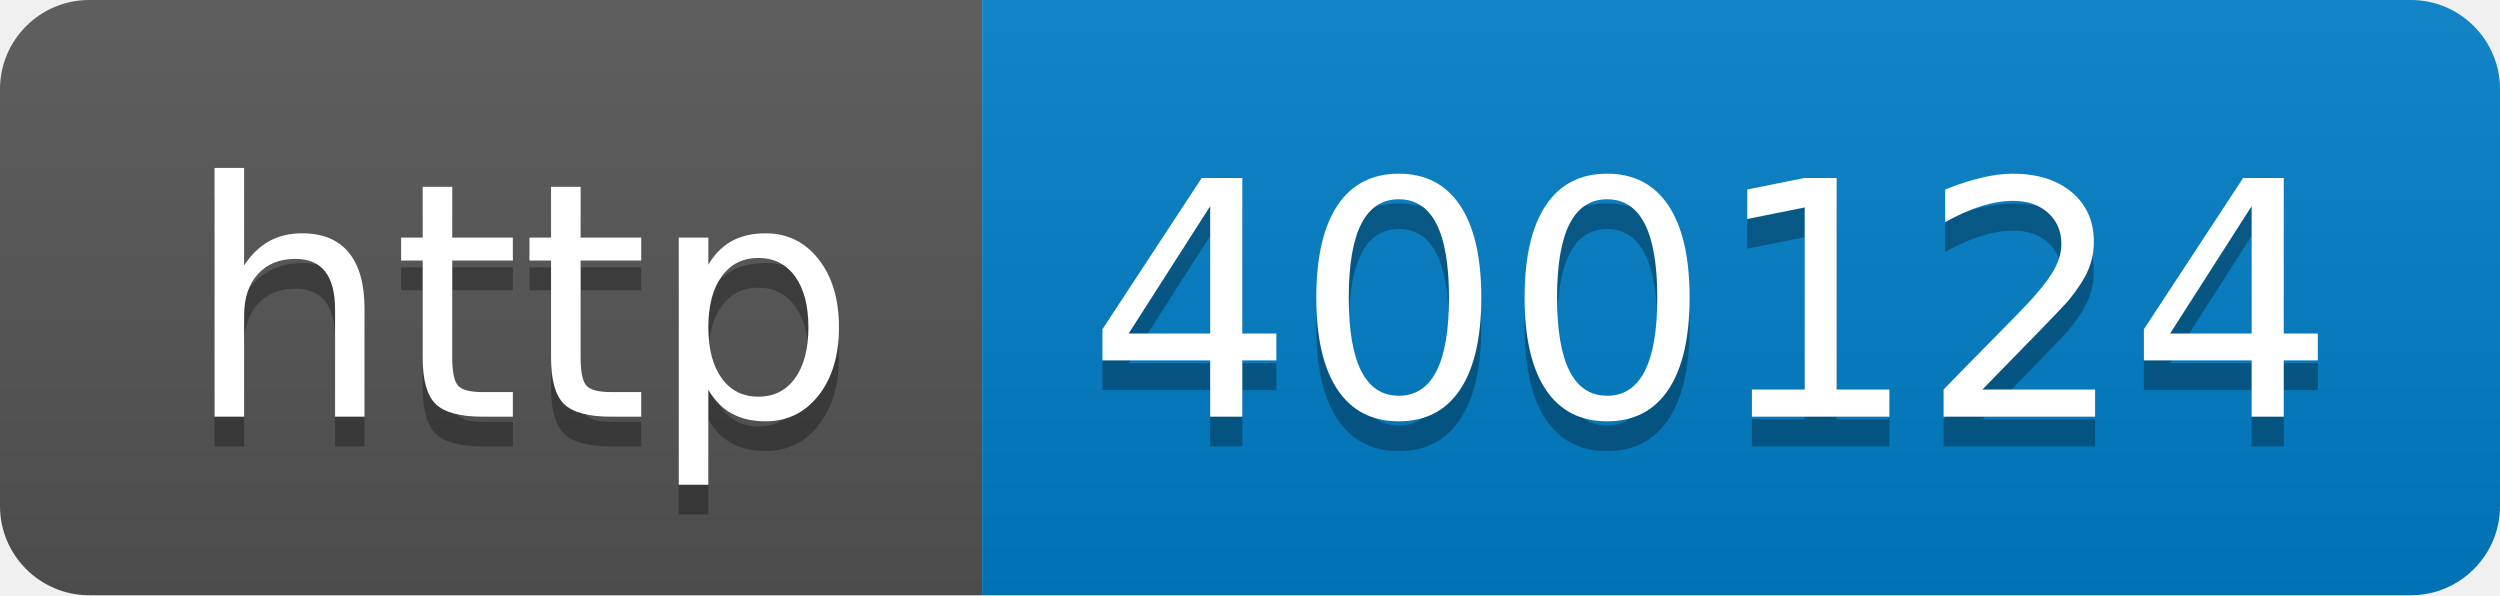
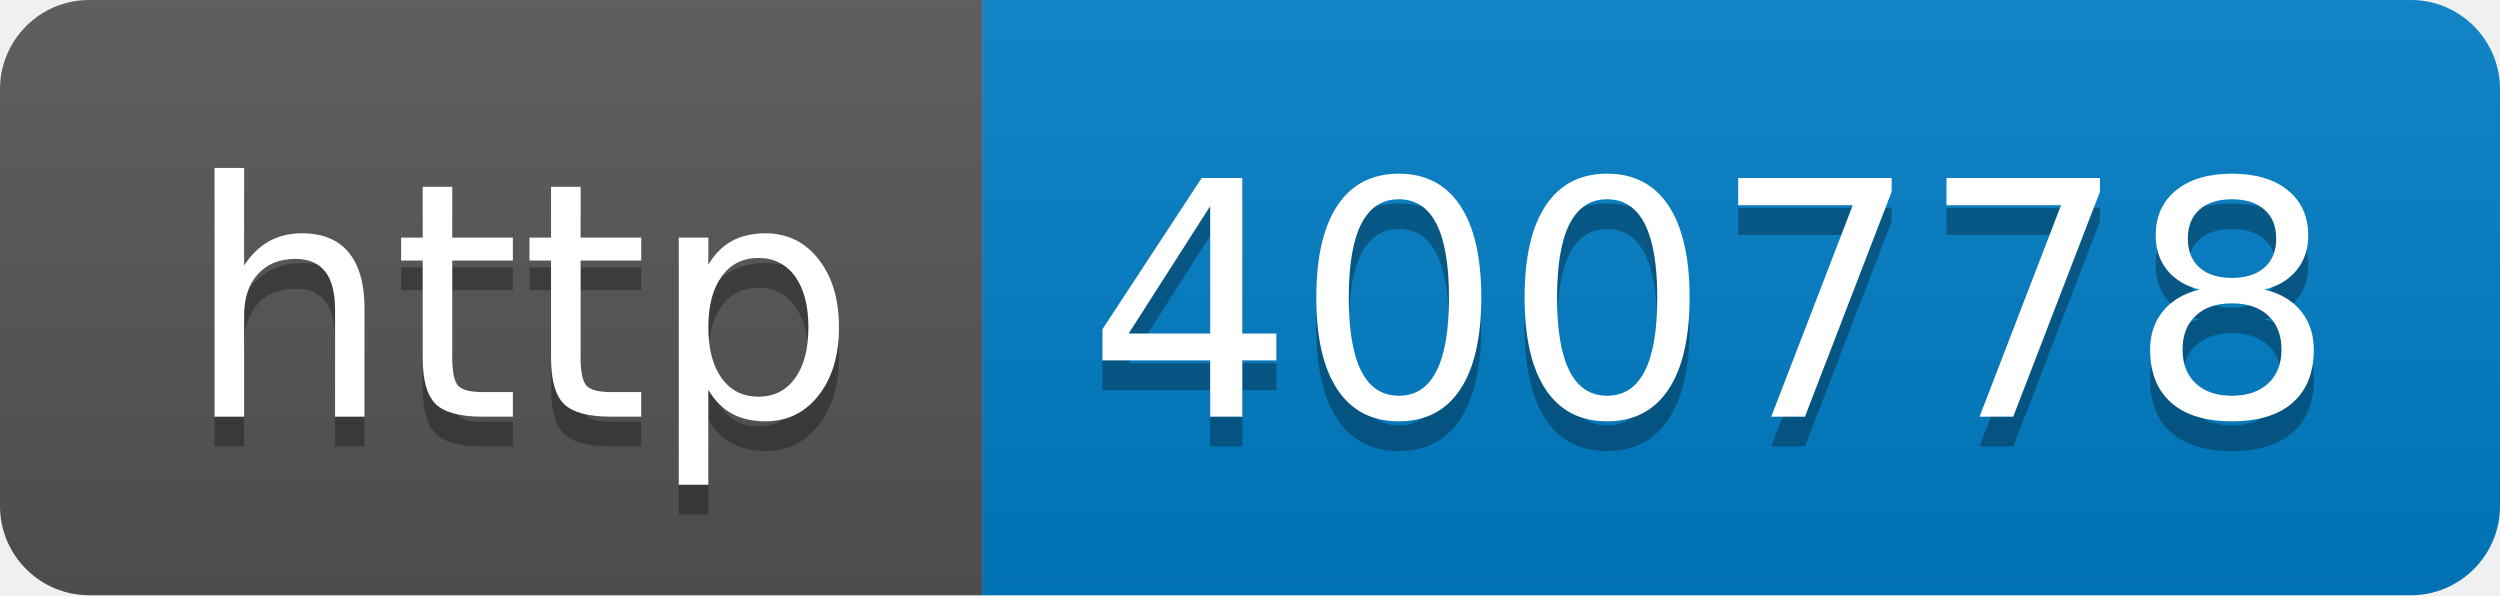
- <svg xmlns="http://www.w3.org/2000/svg" width="84" height="20" role="img" aria-label="http: 400124">
+ <svg xmlns="http://www.w3.org/2000/svg" width="84" height="20" role="img" aria-label="http: 400778">
  <linearGradient id="s" x2="0" y2="100%">
    <stop offset="0" stop-color="#bbb" stop-opacity=".1" />
    <stop offset="1" stop-opacity=".1" />
  </linearGradient>
  <clipPath id="r">
    <rect width="84" height="20" rx="3" fill="#fff" />
  </clipPath>
  <g clip-path="url(#r)">
    <rect width="33" height="20" fill="#555" />
    <rect x="33" width="51" height="20" fill="#007ec6" />
    <rect width="84" height="20" fill="url(#s)" />
  </g>
  <g fill="#fff" text-anchor="middle" font-family="Verdana,Geneva,DejaVu Sans,sans-serif" text-rendering="geometricPrecision" font-size="110">
    <text aria-hidden="true" x="175" y="150" fill="#010101" fill-opacity=".3" transform="scale(.1)" textLength="230">http</text>
    <text x="175" y="140" transform="scale(.1)" fill="#fff" textLength="230">http</text>
-     <text aria-hidden="true" x="575" y="150" fill="#010101" fill-opacity=".3" transform="scale(.1)" textLength="410">400124</text>
-     <text x="575" y="140" transform="scale(.1)" fill="#fff" textLength="410">400124</text>
+     <text aria-hidden="true" x="575" y="150" fill="#010101" fill-opacity=".3" transform="scale(.1)" textLength="410">400778</text>
+     <text x="575" y="140" transform="scale(.1)" fill="#fff" textLength="410">400778</text>
  </g>
</svg>
